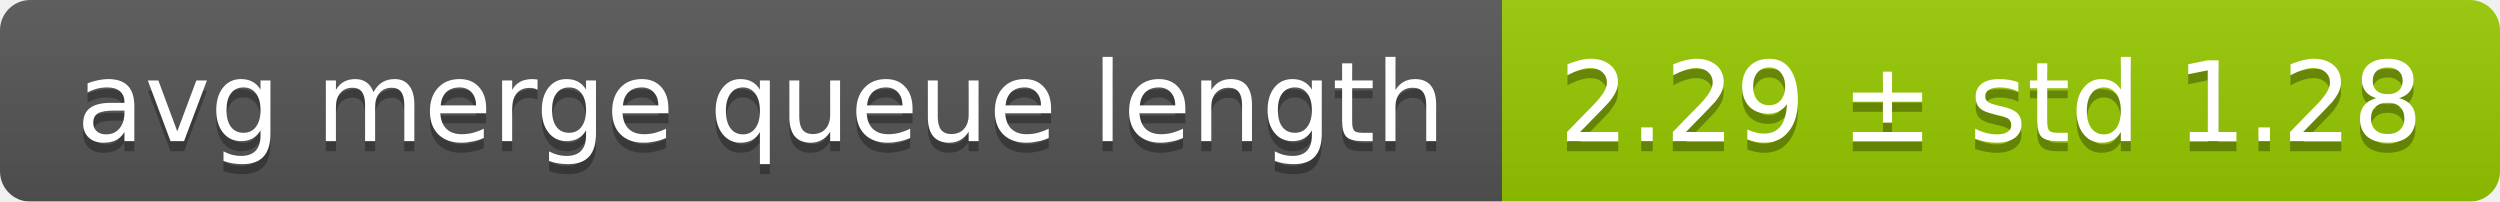
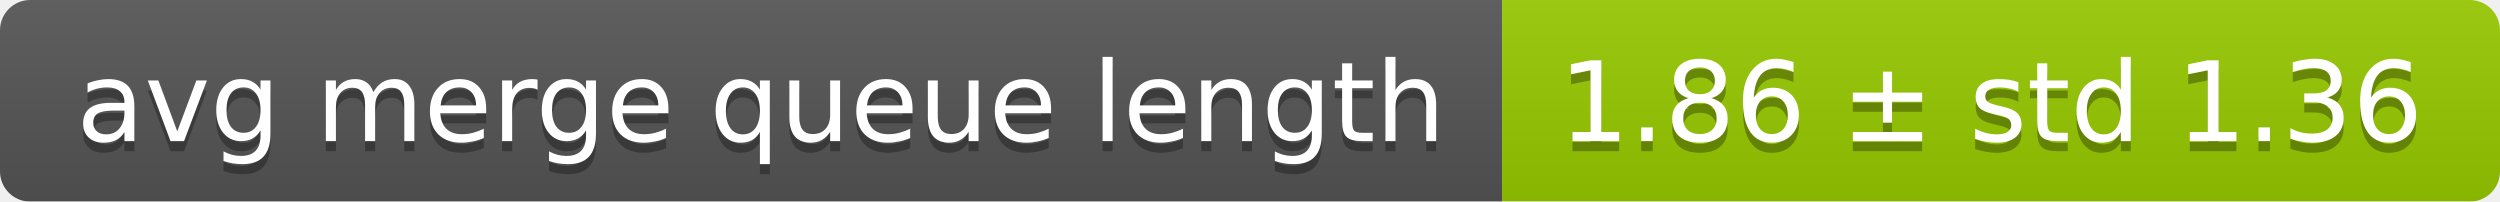
<svg xmlns="http://www.w3.org/2000/svg" width="248" height="20">
  <linearGradient id="smooth" x2="0" y2="100%">
    <stop offset="0" stop-color="#bbb" stop-opacity=".1" />
    <stop offset="1" stop-opacity=".1" />
  </linearGradient>
  <mask id="round">
    <rect width="248" height="20" rx="3" fill="#fff" />
  </mask>
  <g mask="url(#round)">
    <rect width="149" height="20" fill="#555" />
    <rect x="149" width="99" height="20" fill="#97ca00" />
    <rect width="248" height="20" fill="url(#smooth)" />
  </g>
  <g fill="#fff" text-anchor="middle" font-family="DejaVu Sans,Verdana,Geneva,sans-serif" font-size="11">
    <text x="75.5" y="15" fill="#010101" fill-opacity=".3">avg merge queue length</text>
    <text x="75.5" y="14">avg merge queue length</text>
-     <text x="197.5" y="15" fill="#010101" fill-opacity=".3">2.29 ± std 1.28</text>
-     <text x="197.5" y="14">2.29 ± std 1.28</text>
+     <text x="197.5" y="15" fill="#010101" fill-opacity=".3">1.86 ± std 1.36</text>
+     <text x="197.5" y="14">1.86 ± std 1.36</text>
  </g>
</svg>
